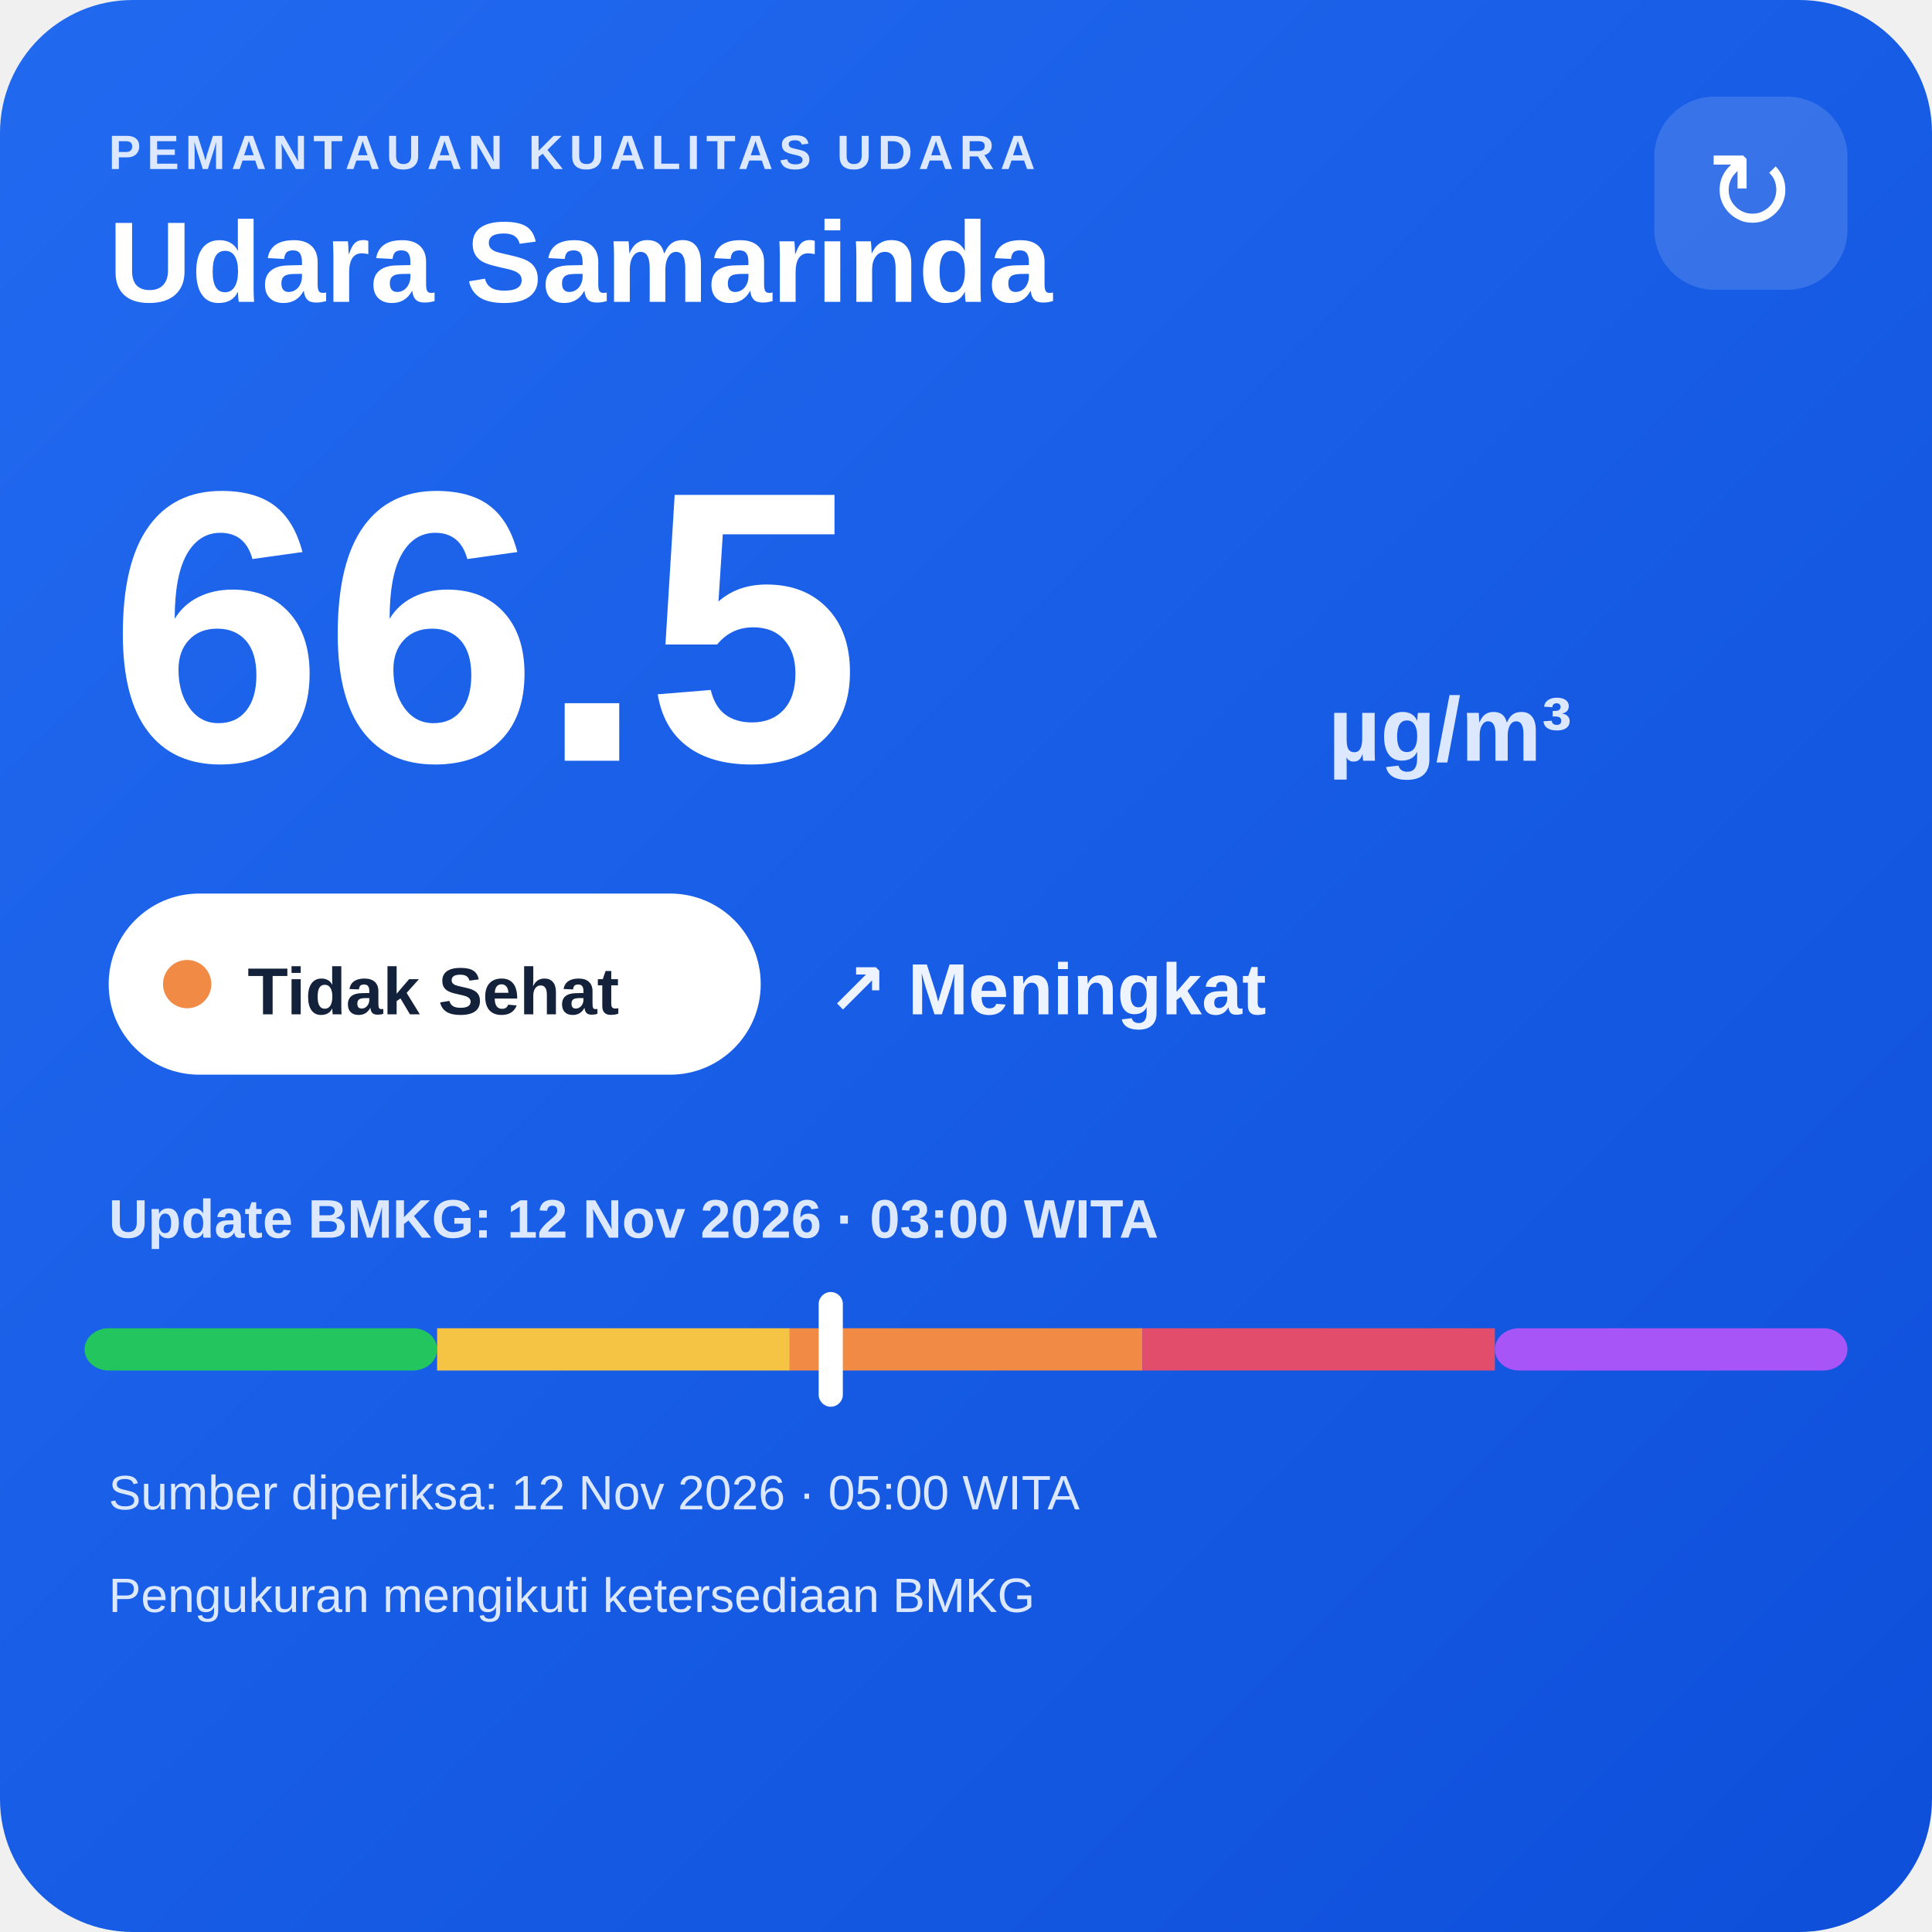
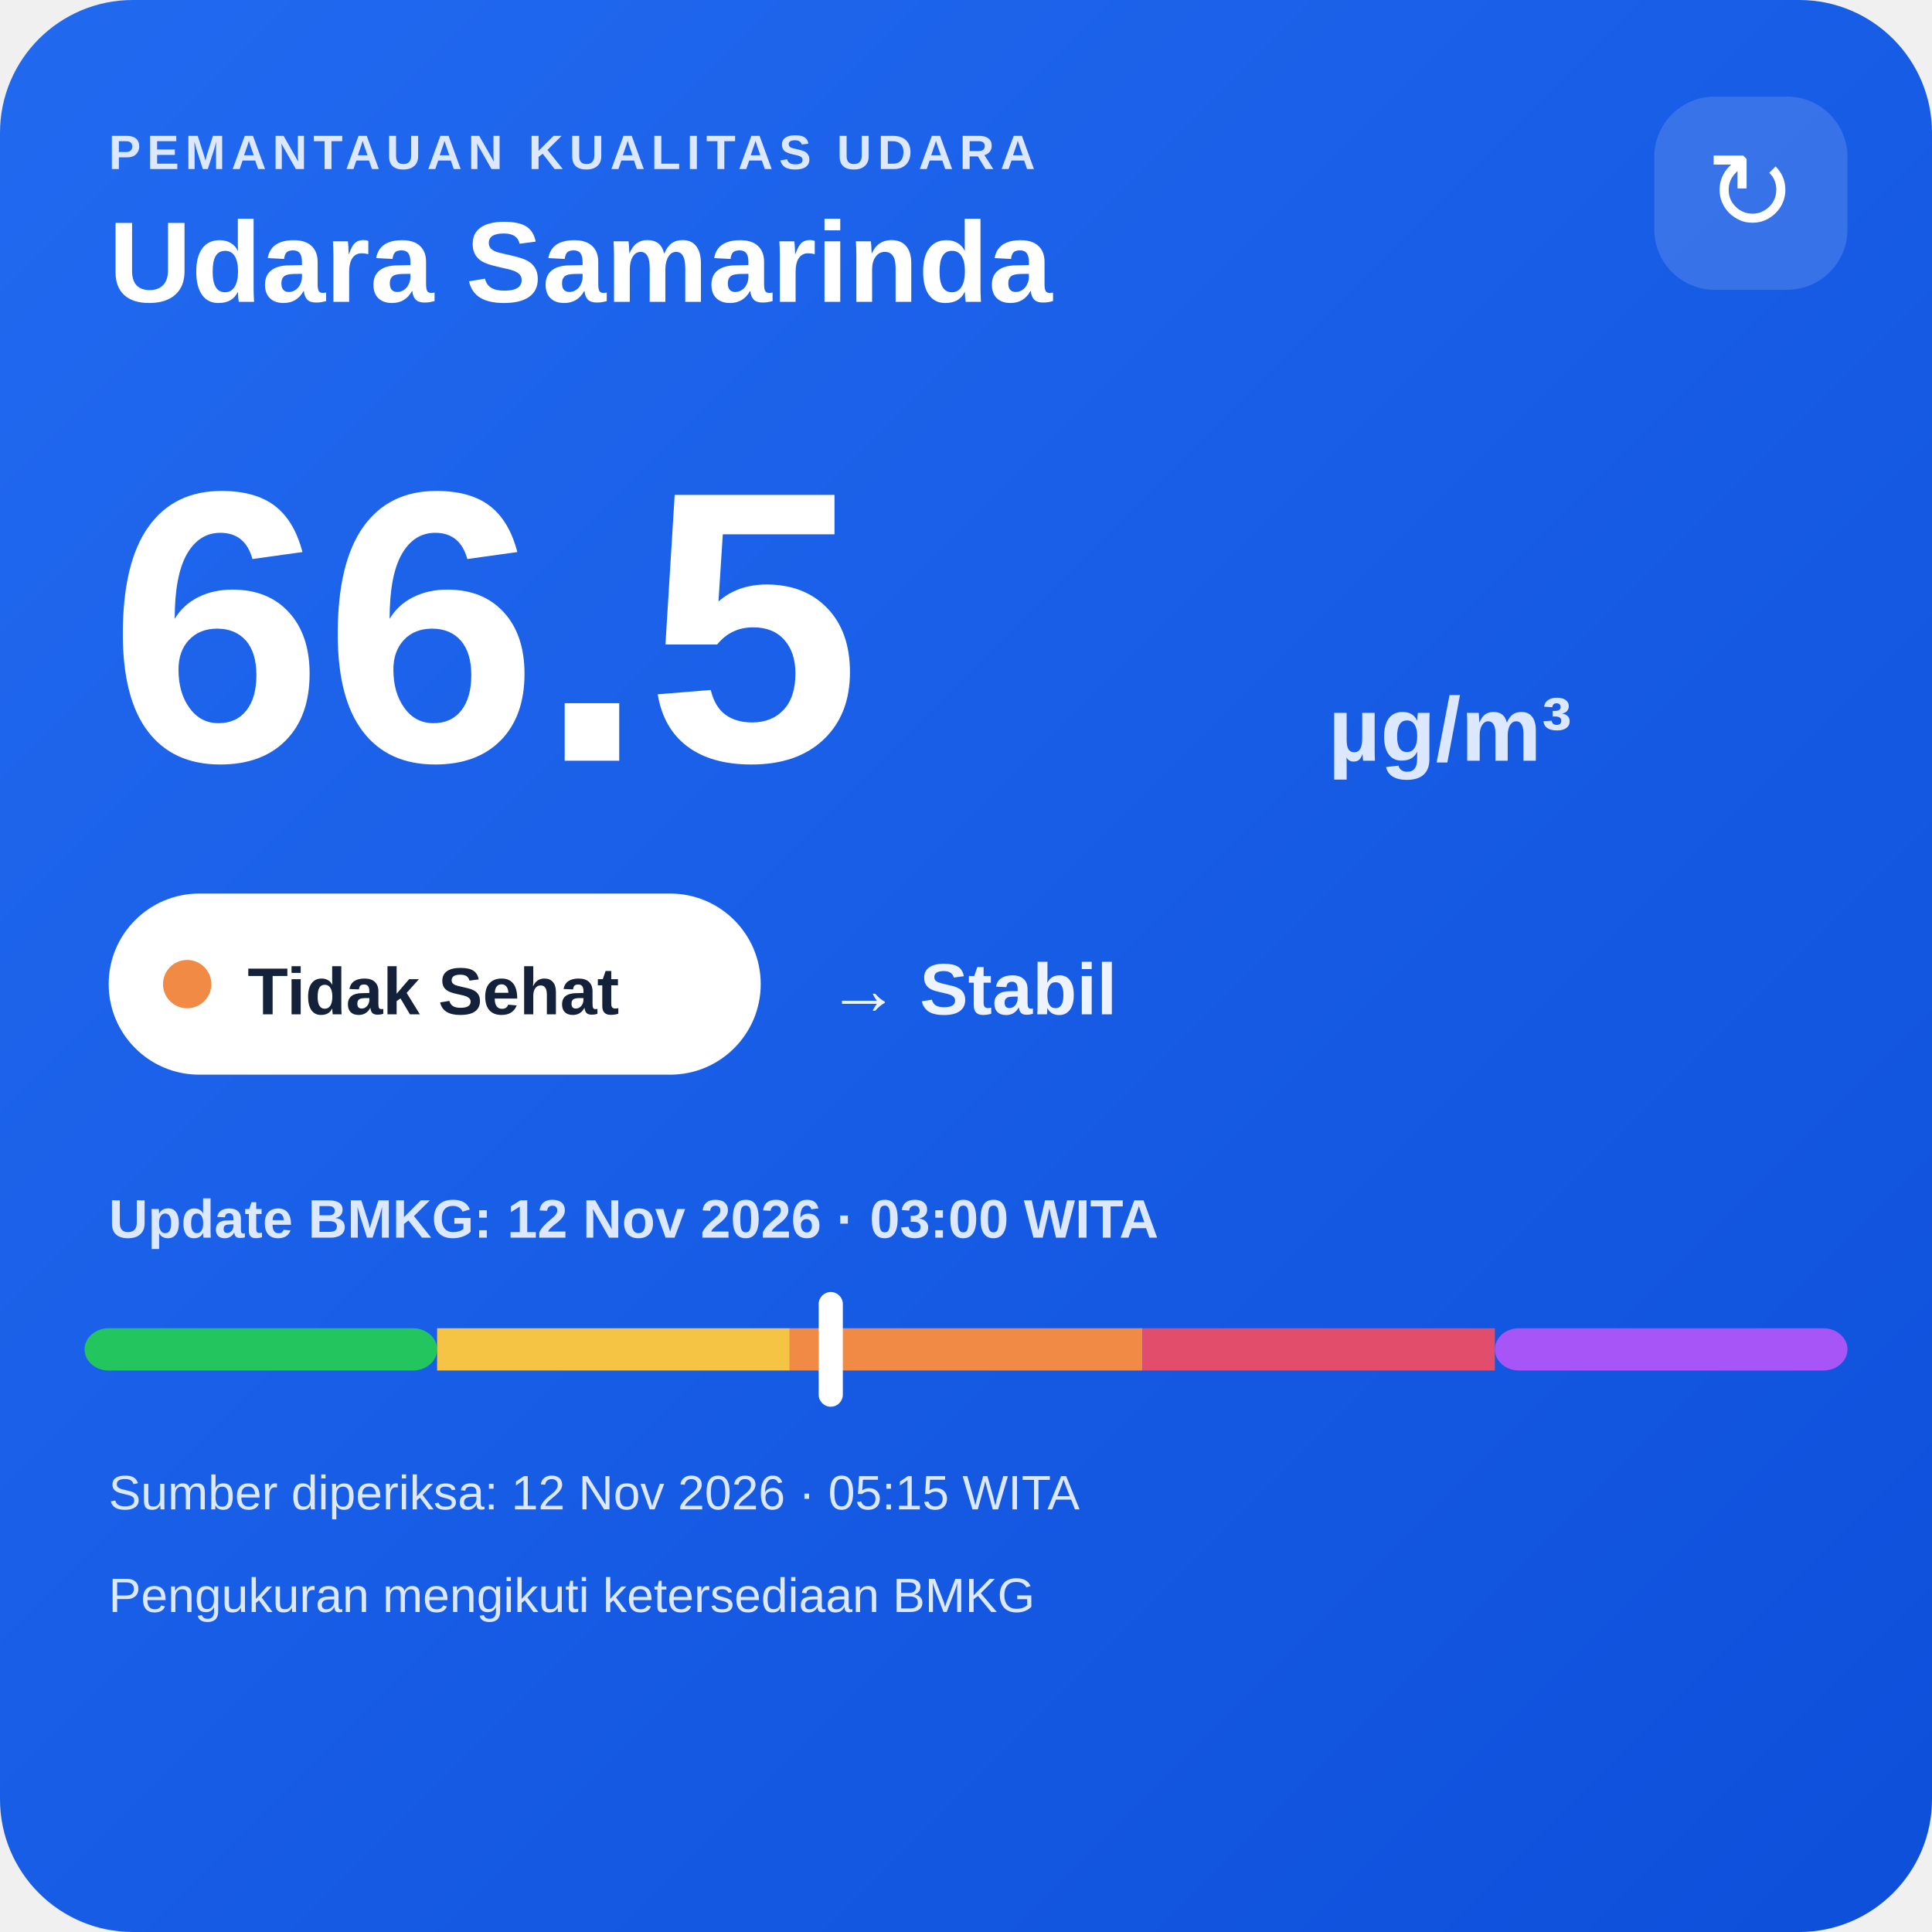
<svg xmlns="http://www.w3.org/2000/svg" width="320" height="320" viewBox="0 0 320 320">
  <defs>
    <linearGradient id="bg" x1="0" y1="0" x2="1" y2="1">
      <stop offset="0" stop-color="#216af0" />
      <stop offset="1" stop-color="#0e4fda" />
    </linearGradient>
  </defs>
  <rect width="320" height="320" rx="22" fill="url(#bg)" />
  <text x="18" y="28" fill="#dce8ff" font-family="Arial,sans-serif" font-size="8" font-weight="700" letter-spacing="1">PEMANTAUAN KUALITAS UDARA</text>
  <text x="18" y="50" fill="#ffffff" font-family="Arial,sans-serif" font-size="19" font-weight="700">Udara Samarinda</text>
  <rect x="274" y="16" width="32" height="32" rx="10" fill="#ffffff" fill-opacity=".14" />
  <text x="290" y="38" text-anchor="middle" fill="#ffffff" font-family="Arial,sans-serif" font-size="18">↻</text>
  <text x="18" y="126" fill="#ffffff" font-family="Arial,sans-serif" font-size="64" font-weight="800">66.5</text>
  <text x="220" y="126" fill="#dce8ff" font-family="Arial,sans-serif" font-size="15" font-weight="700">µg/m³</text>
  <rect x="18" y="148" width="108" height="30" rx="15" fill="#ffffff" />
  <circle cx="31" cy="163" r="4" fill="#f08a45" />
  <text x="41" y="168" fill="#13213a" font-family="Arial,sans-serif" font-size="11" font-weight="700">Tidak Sehat</text>
-   <text x="137" y="168" fill="#eef4ff" font-family="Arial,sans-serif" font-size="12" font-weight="700">↗ Meningkat</text>
+   <text x="137" y="168" fill="#eef4ff" font-family="Arial,sans-serif" font-size="12" font-weight="700">→ Stabil</text>
  <text x="18" y="205" fill="#dce8ff" font-family="Arial,sans-serif" font-size="9" font-weight="700">Update BMKG: 12 Nov 2026 · 03:00 WITA</text>
  <rect x="14" y="220" width="58.4" height="7" rx="4" fill="#22c55e" />
  <rect x="72.4" y="220" width="58.4" height="7" fill="#f6c445" />
  <rect x="130.8" y="220" width="58.4" height="7" fill="#f08a45" />
  <rect x="189.2" y="220" width="58.4" height="7" fill="#e24d6b" />
  <rect x="247.6" y="220" width="58.4" height="7" rx="4" fill="#a855f7" />
  <rect x="135.6" y="214" width="4" height="19" rx="2" fill="#ffffff" />
-   <text x="18" y="250" fill="#dce8ff" font-family="Arial,sans-serif" font-size="8">Sumber diperiksa: 12 Nov 2026 · 05:00 WITA</text>
+   <text x="18" y="250" fill="#dce8ff" font-family="Arial,sans-serif" font-size="8">Sumber diperiksa: 12 Nov 2026 · 05:15 WITA</text>
  <text x="18" y="267" fill="#dce8ff" font-family="Arial,sans-serif" font-size="8">Pengukuran mengikuti ketersediaan BMKG</text>
</svg>
